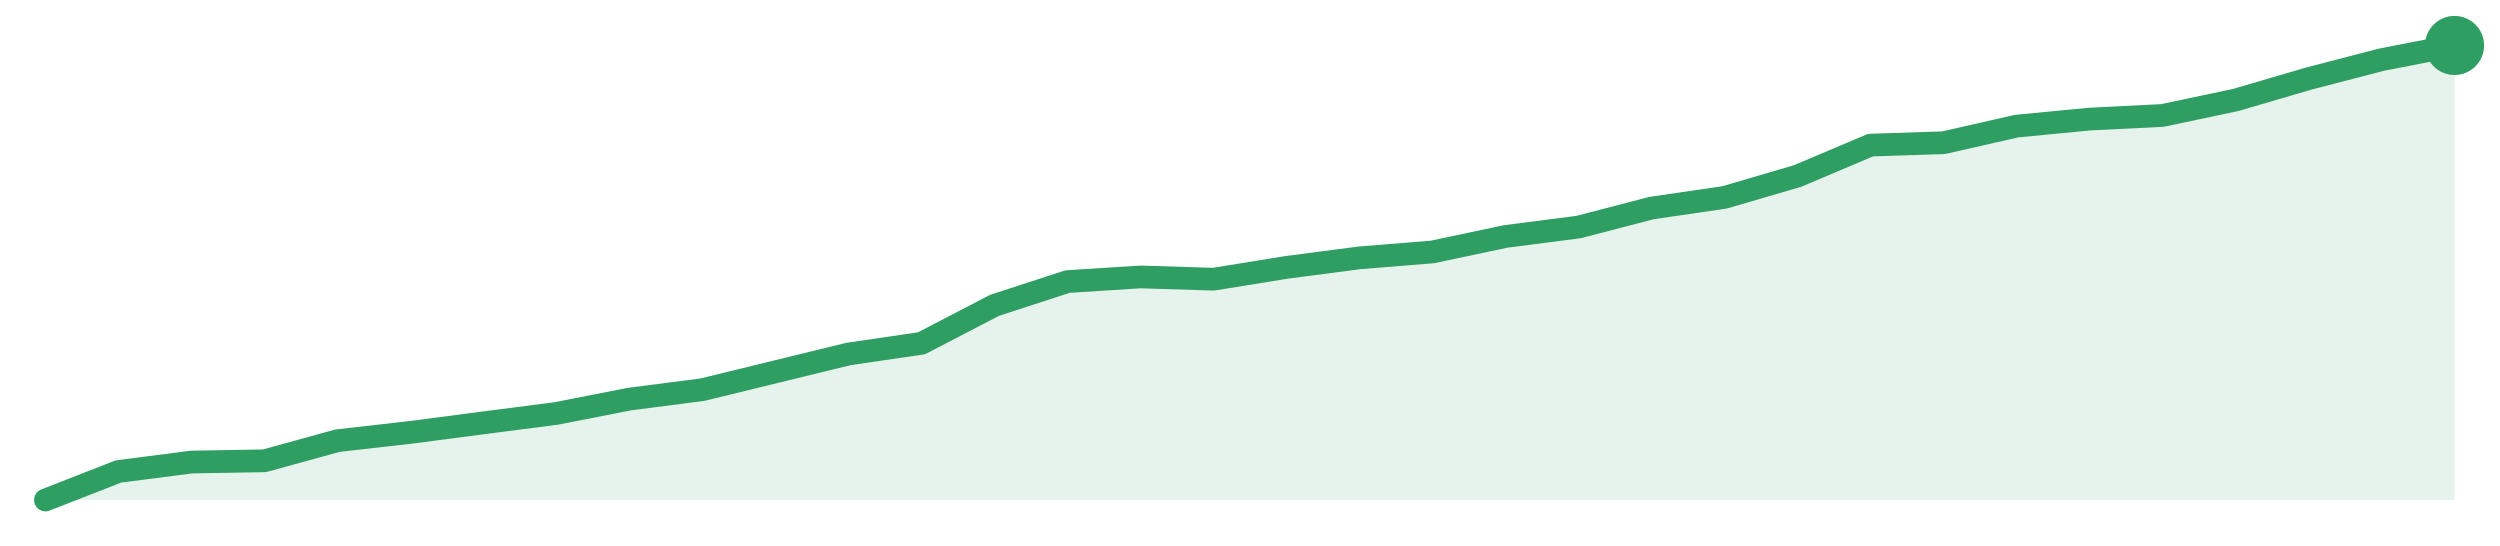
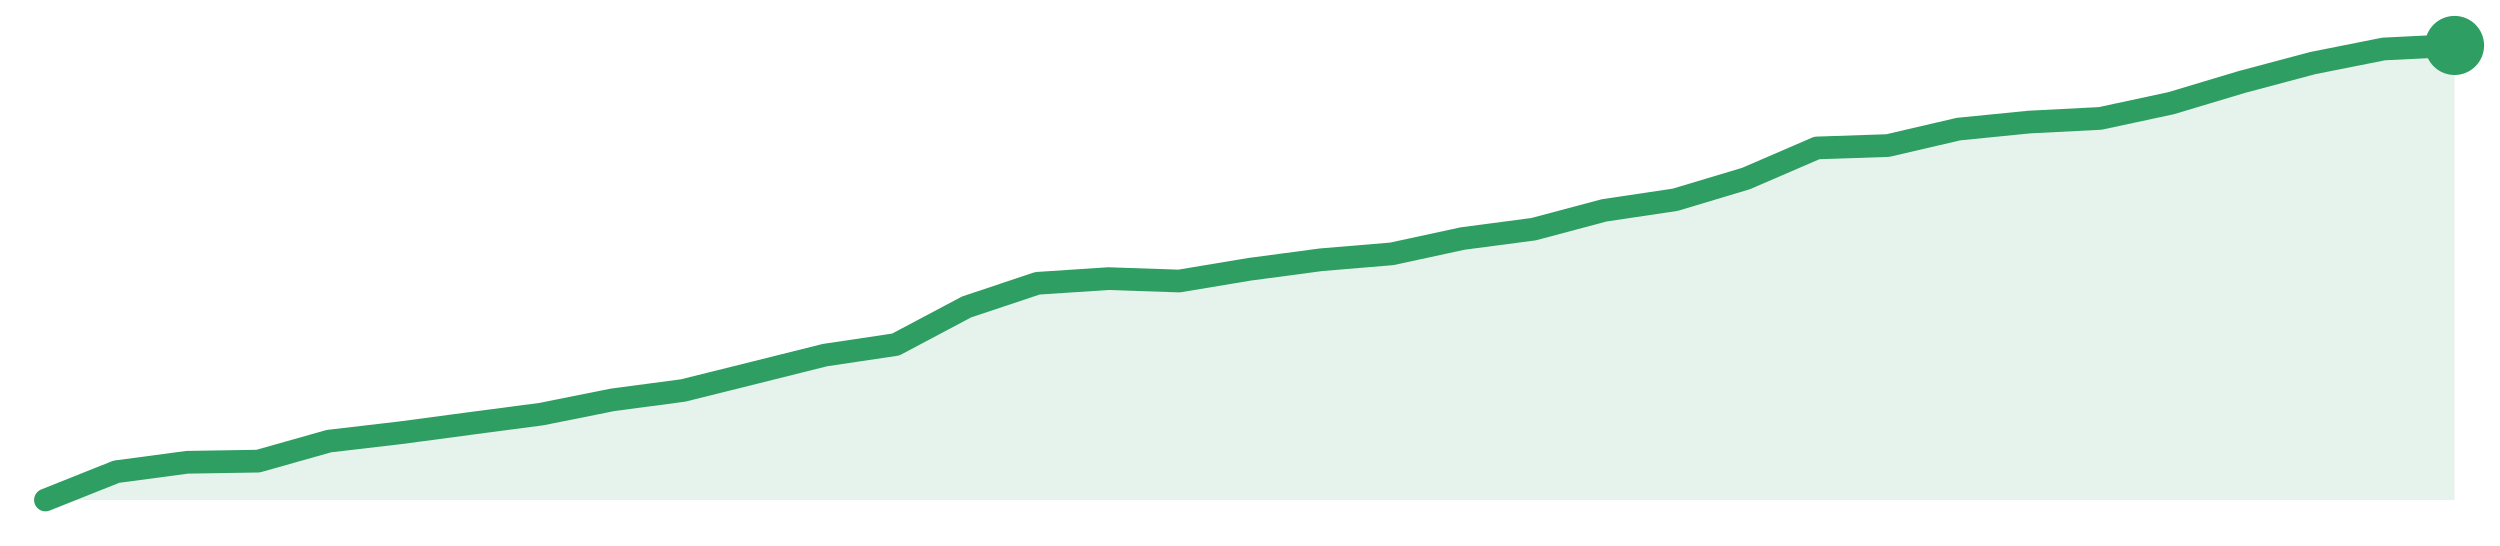
<svg xmlns="http://www.w3.org/2000/svg" width="220" height="48" viewBox="0 0 220 48" role="img" aria-label="trend">
-   <path d="M4.0,44.0 L4.0,44.0 L10.42,41.49 L16.85,40.66 L23.27,40.55 L29.7,38.78 L36.12,38.05 L42.55,37.21 L48.97,36.38 L55.39,35.12 L61.82,34.29 L68.24,32.72 L74.67,31.15 L81.09,30.21 L87.52,26.87 L93.94,24.78 L100.36,24.37 L106.79,24.57 L113.21,23.53 L119.64,22.69 L126.06,22.17 L132.48,20.81 L138.91,19.98 L145.33,18.31 L151.76,17.37 L158.18,15.49 L164.61,12.77 L171.03,12.56 L177.45,11.1 L183.88,10.48 L190.3,10.16 L196.73,8.8 L203.15,6.92 L209.58,5.25 L216.0,4.0 L216.0,44.0 Z" fill="#2f9e631f" />
-   <path d="M4.0,44.0 L10.42,41.49 L16.85,40.66 L23.27,40.55 L29.7,38.78 L36.12,38.05 L42.55,37.21 L48.97,36.38 L55.39,35.12 L61.82,34.29 L68.24,32.72 L74.67,31.15 L81.09,30.21 L87.52,26.87 L93.94,24.78 L100.36,24.37 L106.79,24.57 L113.21,23.53 L119.64,22.69 L126.06,22.17 L132.48,20.81 L138.91,19.98 L145.33,18.31 L151.76,17.37 L158.18,15.49 L164.61,12.77 L171.03,12.56 L177.45,11.1 L183.88,10.48 L190.3,10.16 L196.73,8.8 L203.15,6.92 L209.58,5.25 L216.0,4.0" fill="none" stroke="#2f9e63" stroke-width="2" stroke-linejoin="round" stroke-linecap="round" />
+   <path d="M4.0,44.0 L4.0,44.0 L10.24,41.51 L16.47,40.68 L22.71,40.58 L28.94,38.82 L35.18,38.09 L41.41,37.26 L47.65,36.44 L53.88,35.19 L60.12,34.36 L66.35,32.81 L72.59,31.25 L78.82,30.32 L85.06,27.01 L91.29,24.93 L97.53,24.52 L103.76,24.73 L110.0,23.69 L116.24,22.86 L122.47,22.34 L128.71,20.99 L134.94,20.17 L141.18,18.51 L147.41,17.58 L153.65,15.71 L159.88,13.02 L166.12,12.81 L172.35,11.36 L178.59,10.74 L184.82,10.42 L191.06,9.08 L197.29,7.21 L203.53,5.55 L209.76,4.31 L216.0,4.0 L216.0,44.0 Z" fill="#2f9e631f" />
+   <path d="M4.0,44.0 L10.24,41.51 L16.47,40.68 L22.71,40.58 L28.94,38.82 L35.18,38.09 L41.41,37.26 L47.65,36.44 L53.88,35.19 L60.12,34.36 L66.35,32.81 L72.59,31.25 L78.82,30.32 L85.06,27.01 L91.29,24.93 L97.53,24.52 L103.76,24.73 L110.0,23.69 L116.24,22.86 L122.47,22.34 L128.71,20.99 L134.94,20.17 L141.18,18.51 L147.41,17.58 L153.65,15.71 L159.88,13.02 L166.12,12.81 L172.35,11.36 L178.59,10.74 L184.82,10.42 L191.06,9.08 L197.29,7.21 L203.53,5.55 L209.76,4.31 L216.0,4.0" fill="none" stroke="#2f9e63" stroke-width="2" stroke-linejoin="round" stroke-linecap="round" />
  <circle cx="216.0" cy="4.0" r="2.6" fill="#2f9e63" />
</svg>
